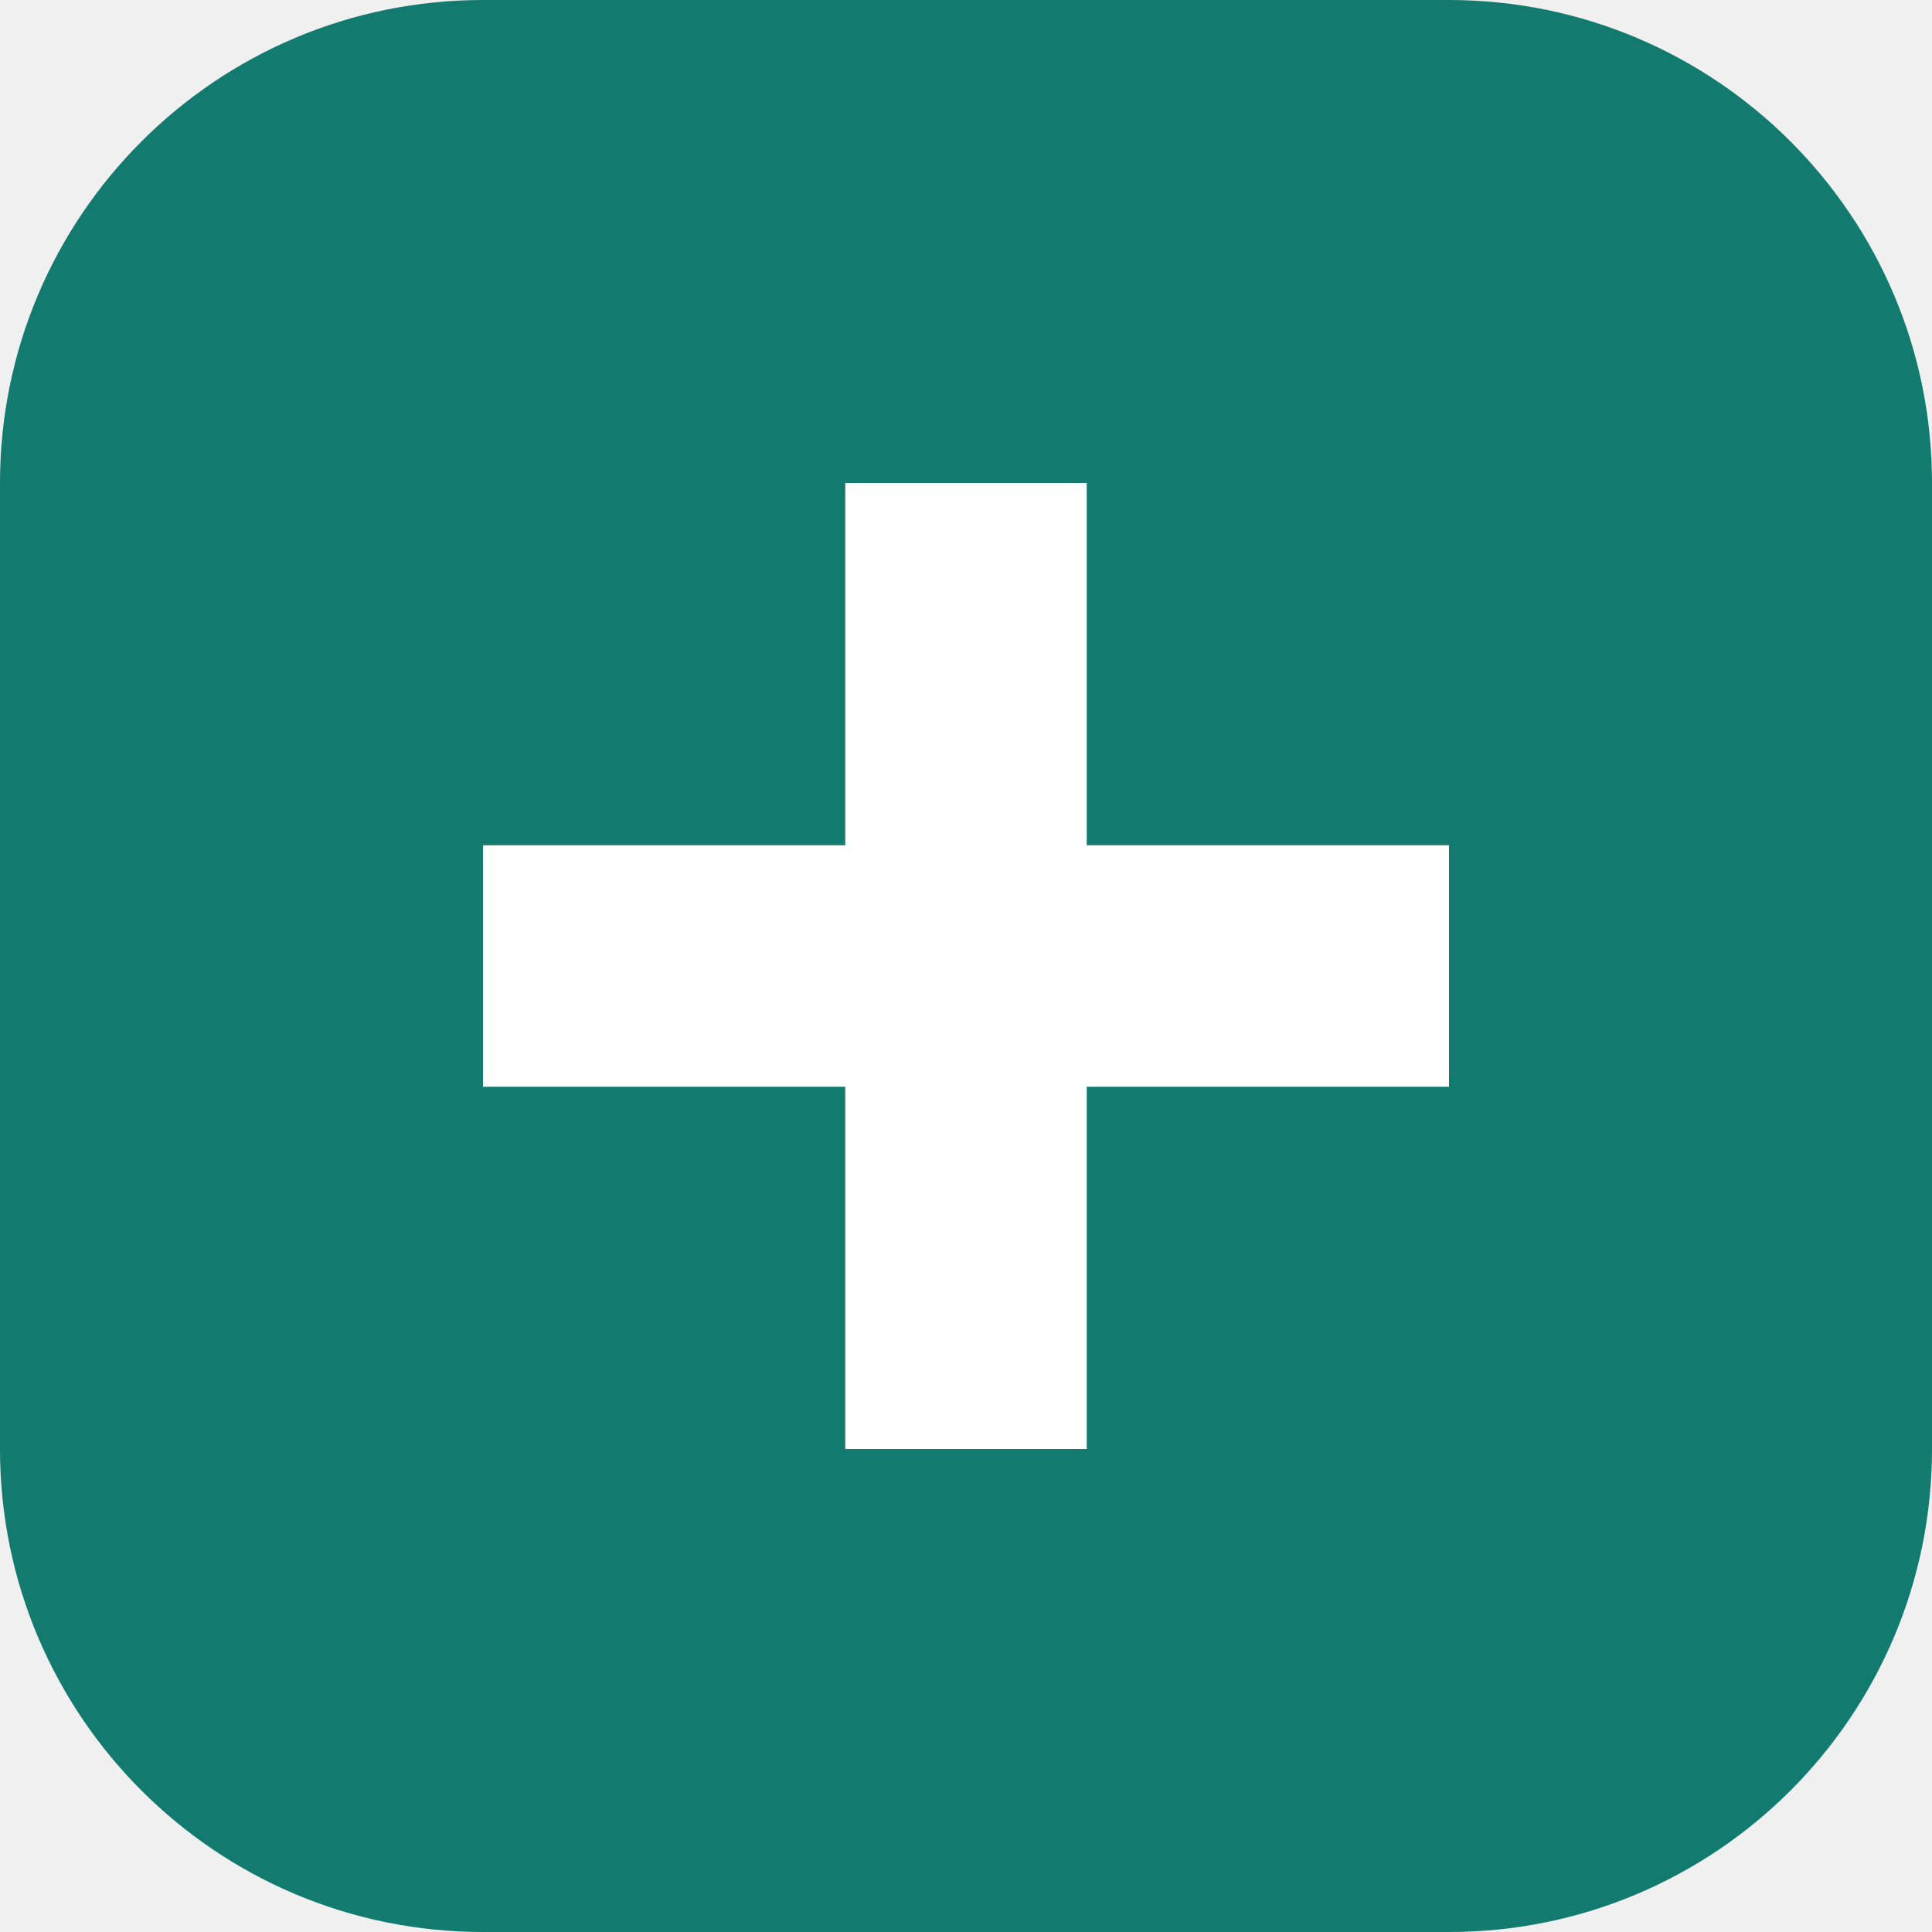
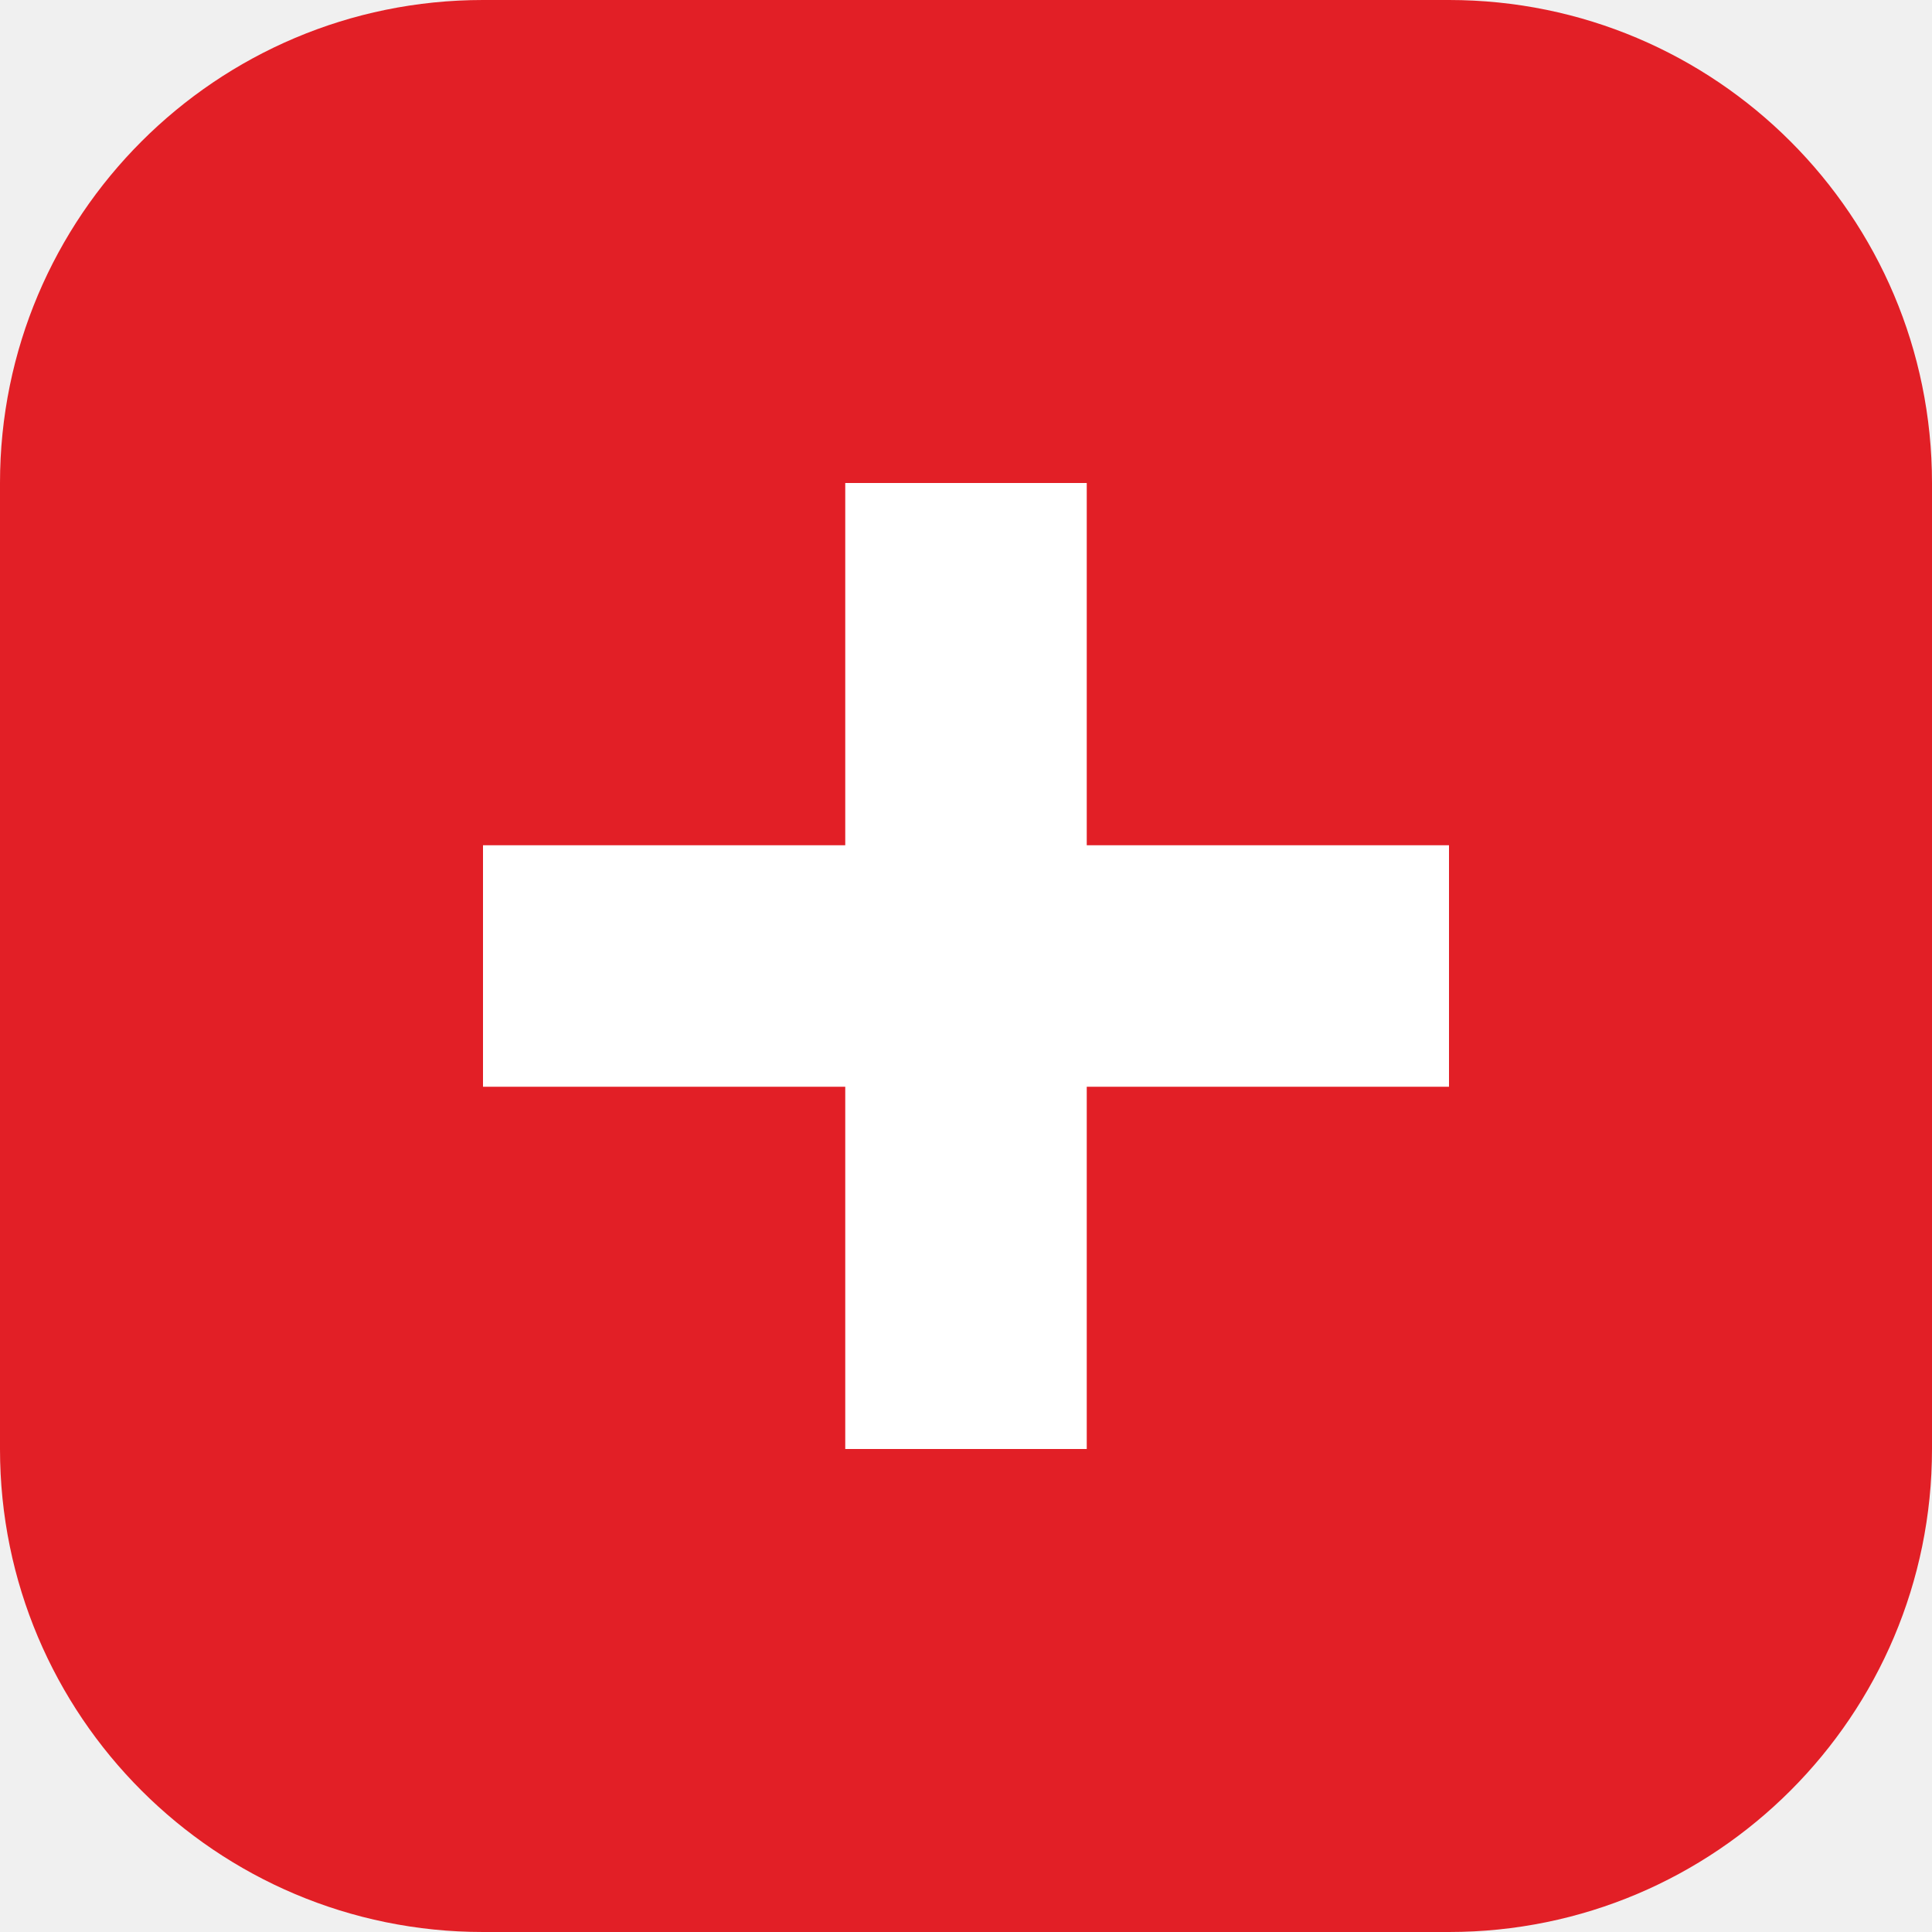
<svg xmlns="http://www.w3.org/2000/svg" viewBox="0 0 32 32">
-   <rect width="32" height="32" rx="8" fill="#137a6f" />
+   <rect width="32" height="32" rx="8" fill="#e21f26" />
  <path d="M14 8h4v6h6v4h-6v6h-4v-6H8v-4h6z" fill="#fff" />
</svg>
